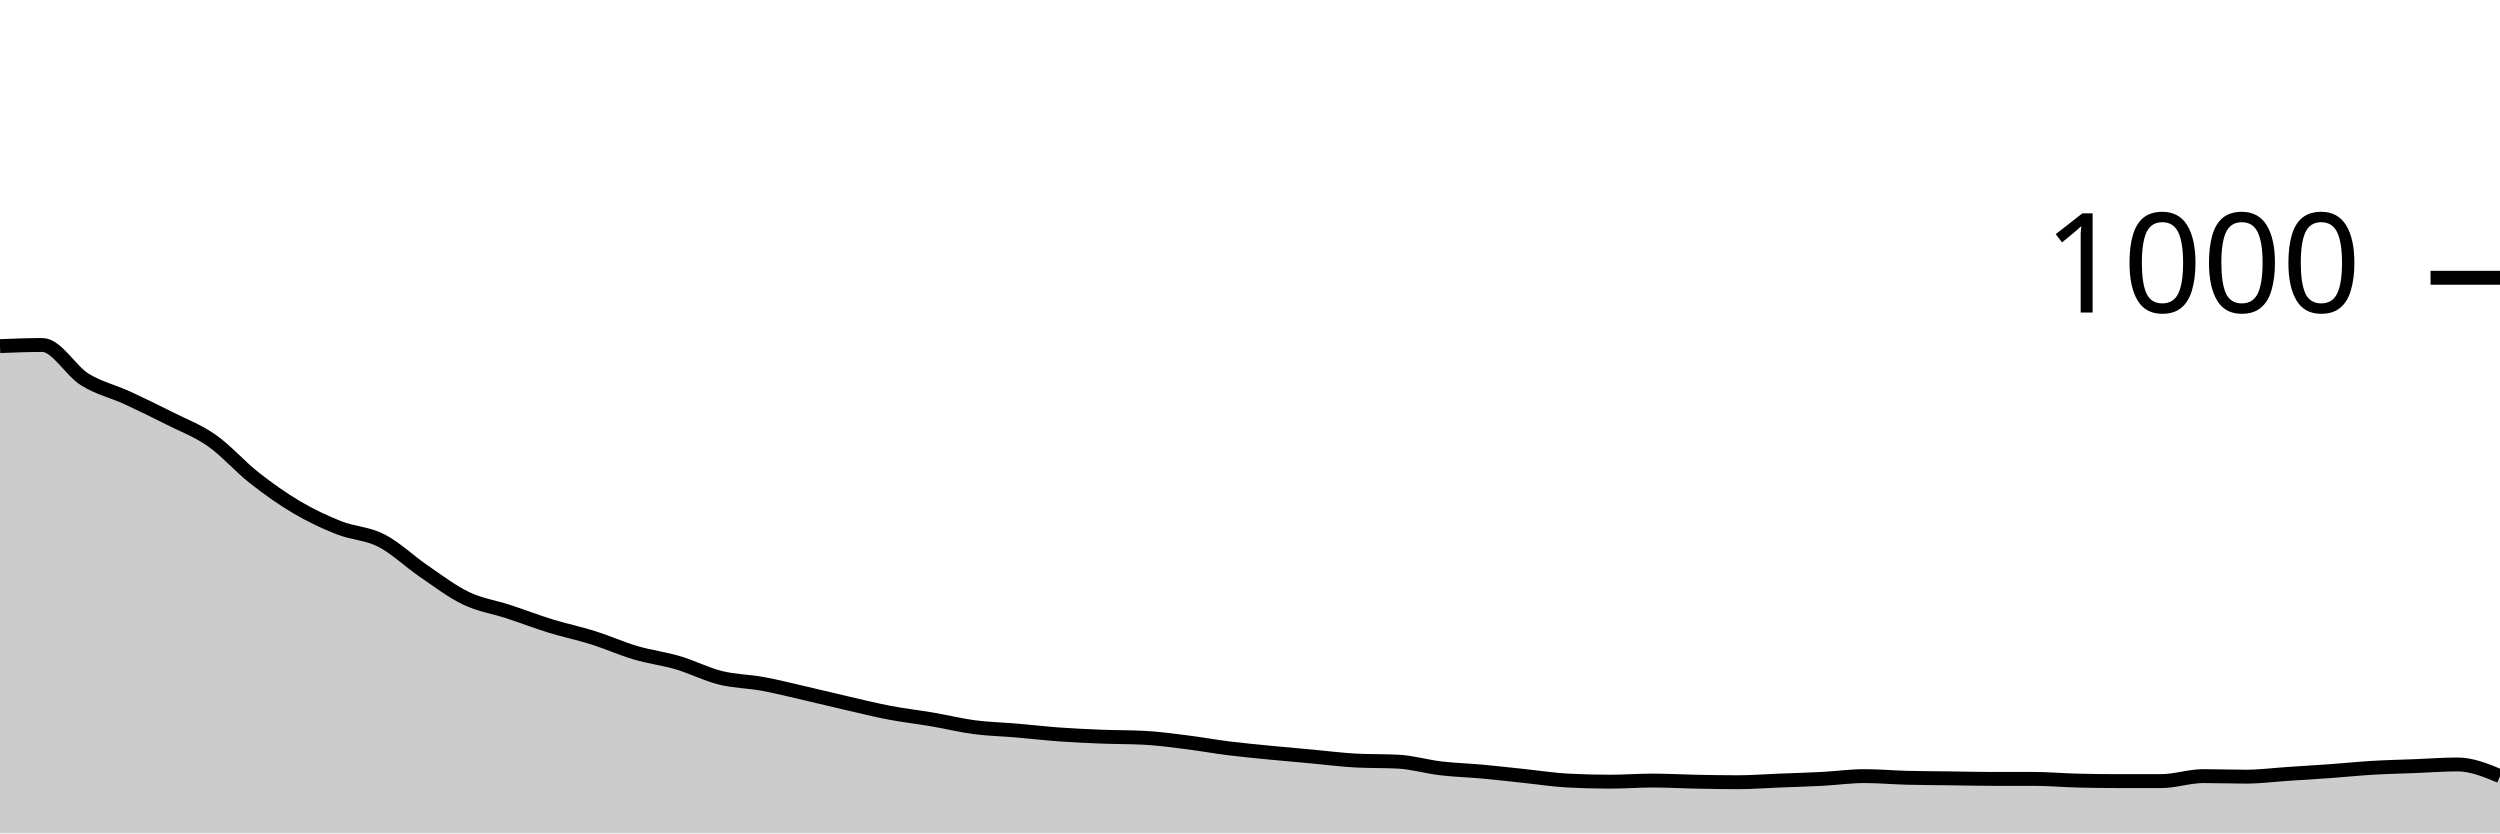
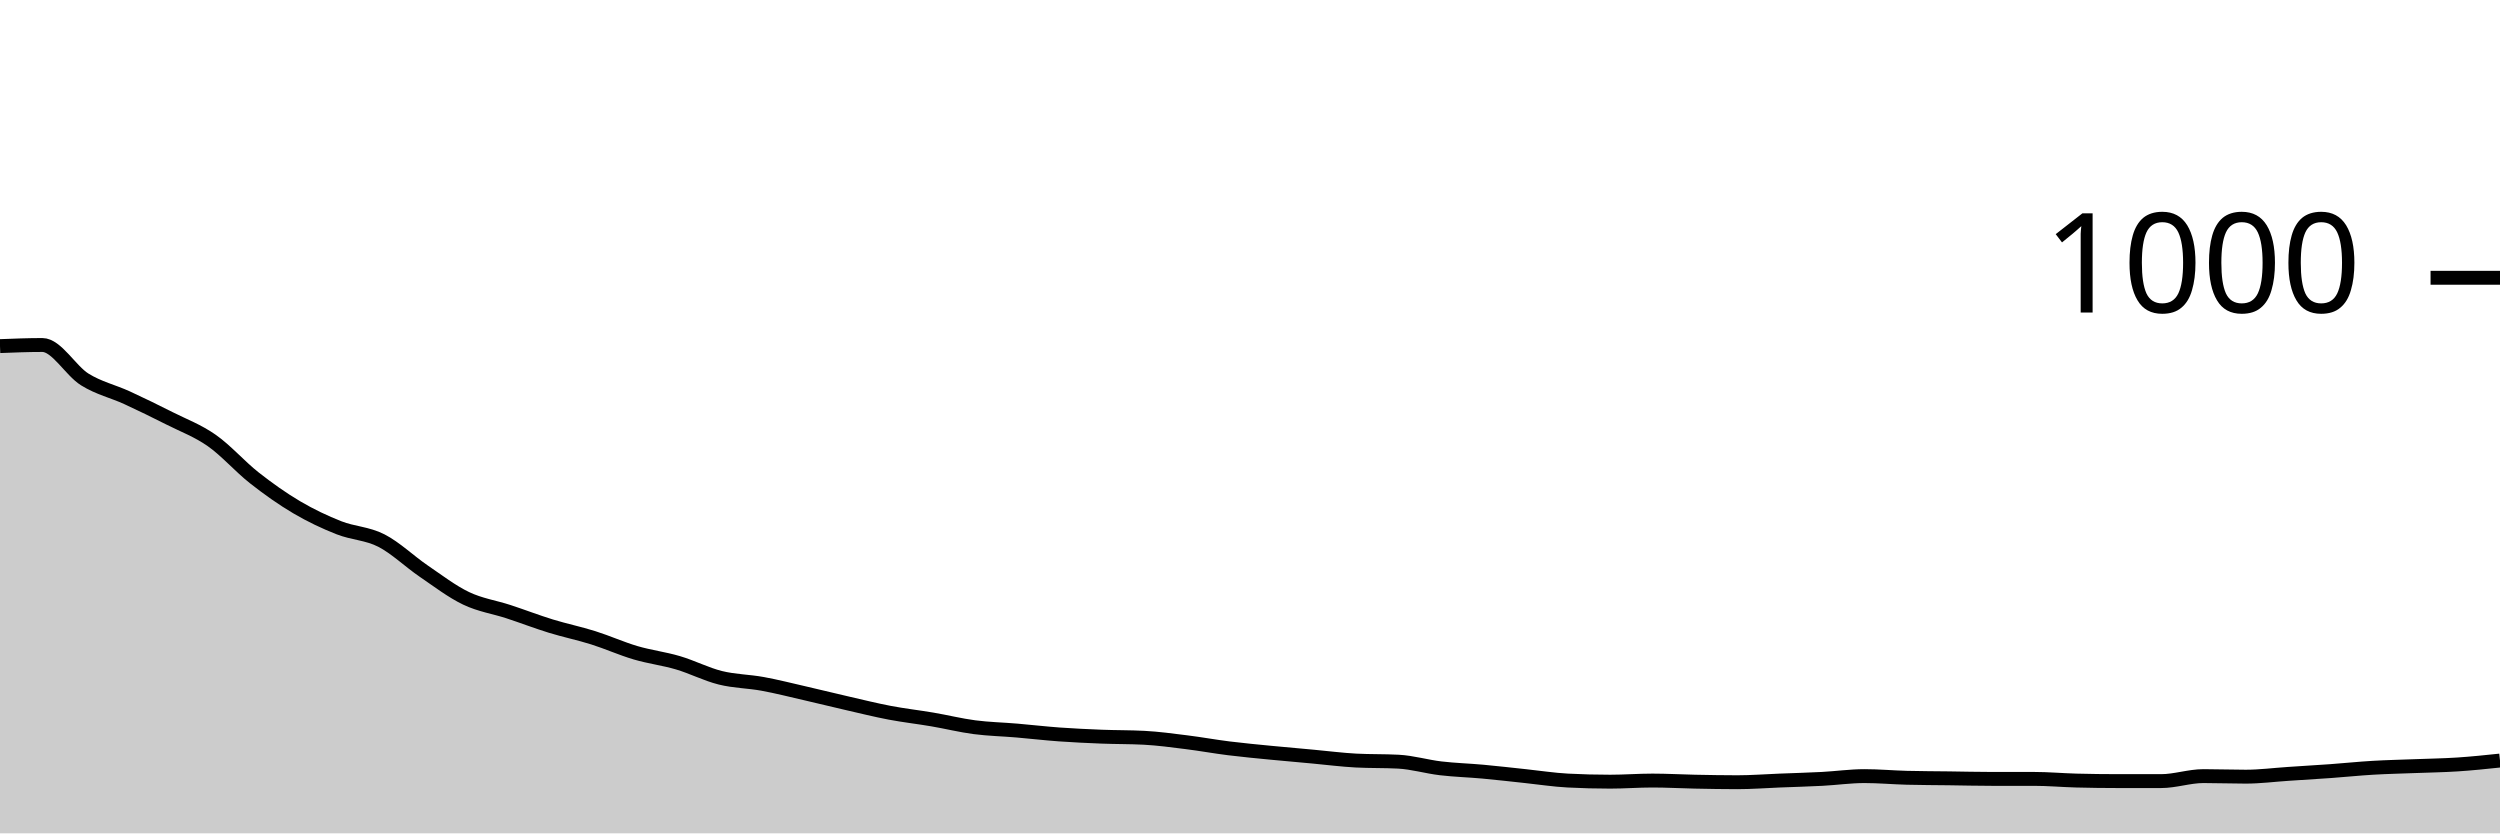
<svg xmlns="http://www.w3.org/2000/svg" viewBox="0 0 180 60">
  <g transform="translate(0,20)">
-     <path class="area" fill="rgba(0, 0, 0, 0.2)" d="M0,4.92C1.017,4.88,2.034,4.84,3.051,4.84C4.068,4.84,5.085,6.687,6.102,7.32C7.119,7.953,8.136,8.173,9.153,8.64C10.169,9.107,11.186,9.607,12.203,10.12C13.22,10.633,14.237,11.007,15.254,11.72C16.271,12.433,17.288,13.6,18.305,14.4C19.322,15.2,20.339,15.92,21.356,16.52C22.373,17.12,23.39,17.6,24.407,18C25.424,18.4,26.441,18.4,27.458,18.92C28.475,19.44,29.492,20.427,30.508,21.12C31.525,21.813,32.542,22.593,33.559,23.08C34.576,23.567,35.593,23.707,36.61,24.04C37.627,24.373,38.644,24.767,39.661,25.08C40.678,25.393,41.695,25.6,42.712,25.92C43.729,26.24,44.746,26.7,45.763,27C46.78,27.3,47.797,27.42,48.814,27.72C49.831,28.02,50.847,28.547,51.864,28.8C52.881,29.053,53.898,29.053,54.915,29.24C55.932,29.427,56.949,29.687,57.966,29.92C58.983,30.153,60,30.407,61.017,30.64C62.034,30.873,63.051,31.127,64.068,31.32C65.085,31.513,66.102,31.627,67.119,31.8C68.136,31.973,69.153,32.227,70.169,32.36C71.186,32.493,72.203,32.513,73.22,32.6C74.237,32.687,75.254,32.807,76.271,32.88C77.288,32.953,78.305,33,79.322,33.04C80.339,33.08,81.356,33.067,82.373,33.12C83.39,33.173,84.407,33.313,85.424,33.44C86.441,33.567,87.458,33.753,88.475,33.88C89.492,34.007,90.508,34.1,91.525,34.2C92.542,34.3,93.559,34.387,94.576,34.48C95.593,34.573,96.61,34.707,97.627,34.76C98.644,34.813,99.661,34.787,100.678,34.84C101.695,34.893,102.712,35.2,103.729,35.32C104.746,35.44,105.763,35.467,106.78,35.56C107.797,35.653,108.814,35.773,109.831,35.88C110.847,35.987,111.864,36.147,112.881,36.2C113.898,36.253,114.915,36.28,115.932,36.28C116.949,36.28,117.966,36.2,118.983,36.2C120,36.2,121.017,36.26,122.034,36.28C123.051,36.3,124.068,36.32,125.085,36.32C126.102,36.32,127.119,36.24,128.136,36.2C129.153,36.16,130.169,36.133,131.186,36.08C132.203,36.027,133.22,35.88,134.237,35.88C135.254,35.88,136.271,35.973,137.288,36C138.305,36.027,139.322,36.027,140.339,36.04C141.356,36.053,142.373,36.08,143.39,36.08C144.407,36.08,145.424,36.08,146.441,36.08C147.458,36.08,148.475,36.173,149.492,36.2C150.508,36.227,151.525,36.24,152.542,36.24C153.559,36.24,154.576,36.24,155.593,36.24C156.61,36.24,157.627,35.88,158.644,35.88C159.661,35.88,160.678,35.92,161.695,35.92C162.712,35.92,163.729,35.787,164.746,35.72C165.763,35.653,166.78,35.593,167.797,35.52C168.814,35.447,169.831,35.34,170.847,35.28C171.864,35.22,172.881,35.2,173.898,35.16C174.915,35.12,175.932,35.04,176.949,35.04C177.966,35.04,178.983,35.46,180,35.88L180,40C178.983,40,177.966,40,176.949,40C175.932,40,174.915,40,173.898,40C172.881,40,171.864,40,170.847,40C169.831,40,168.814,40,167.797,40C166.78,40,165.763,40,164.746,40C163.729,40,162.712,40,161.695,40C160.678,40,159.661,40,158.644,40C157.627,40,156.61,40,155.593,40C154.576,40,153.559,40,152.542,40C151.525,40,150.508,40,149.492,40C148.475,40,147.458,40,146.441,40C145.424,40,144.407,40,143.39,40C142.373,40,141.356,40,140.339,40C139.322,40,138.305,40,137.288,40C136.271,40,135.254,40,134.237,40C133.22,40,132.203,40,131.186,40C130.169,40,129.153,40,128.136,40C127.119,40,126.102,40,125.085,40C124.068,40,123.051,40,122.034,40C121.017,40,120,40,118.983,40C117.966,40,116.949,40,115.932,40C114.915,40,113.898,40,112.881,40C111.864,40,110.847,40,109.831,40C108.814,40,107.797,40,106.78,40C105.763,40,104.746,40,103.729,40C102.712,40,101.695,40,100.678,40C99.661,40,98.644,40,97.627,40C96.61,40,95.593,40,94.576,40C93.559,40,92.542,40,91.525,40C90.508,40,89.492,40,88.475,40C87.458,40,86.441,40,85.424,40C84.407,40,83.39,40,82.373,40C81.356,40,80.339,40,79.322,40C78.305,40,77.288,40,76.271,40C75.254,40,74.237,40,73.22,40C72.203,40,71.186,40,70.169,40C69.153,40,68.136,40,67.119,40C66.102,40,65.085,40,64.068,40C63.051,40,62.034,40,61.017,40C60,40,58.983,40,57.966,40C56.949,40,55.932,40,54.915,40C53.898,40,52.881,40,51.864,40C50.847,40,49.831,40,48.814,40C47.797,40,46.78,40,45.763,40C44.746,40,43.729,40,42.712,40C41.695,40,40.678,40,39.661,40C38.644,40,37.627,40,36.61,40C35.593,40,34.576,40,33.559,40C32.542,40,31.525,40,30.508,40C29.492,40,28.475,40,27.458,40C26.441,40,25.424,40,24.407,40C23.39,40,22.373,40,21.356,40C20.339,40,19.322,40,18.305,40C17.288,40,16.271,40,15.254,40C14.237,40,13.22,40,12.203,40C11.186,40,10.169,40,9.153,40C8.136,40,7.119,40,6.102,40C5.085,40,4.068,40,3.051,40C2.034,40,1.017,40,0,40Z" />
-     <path class="line" stroke="black" fill="none" d="M0,4.92C1.017,4.88,2.034,4.84,3.051,4.84C4.068,4.84,5.085,6.687,6.102,7.32C7.119,7.953,8.136,8.173,9.153,8.64C10.169,9.107,11.186,9.607,12.203,10.12C13.22,10.633,14.237,11.007,15.254,11.72C16.271,12.433,17.288,13.6,18.305,14.4C19.322,15.2,20.339,15.92,21.356,16.52C22.373,17.12,23.39,17.6,24.407,18C25.424,18.4,26.441,18.4,27.458,18.92C28.475,19.44,29.492,20.427,30.508,21.12C31.525,21.813,32.542,22.593,33.559,23.08C34.576,23.567,35.593,23.707,36.61,24.04C37.627,24.373,38.644,24.767,39.661,25.08C40.678,25.393,41.695,25.6,42.712,25.92C43.729,26.24,44.746,26.7,45.763,27C46.78,27.3,47.797,27.42,48.814,27.72C49.831,28.02,50.847,28.547,51.864,28.8C52.881,29.053,53.898,29.053,54.915,29.24C55.932,29.427,56.949,29.687,57.966,29.92C58.983,30.153,60,30.407,61.017,30.64C62.034,30.873,63.051,31.127,64.068,31.32C65.085,31.513,66.102,31.627,67.119,31.8C68.136,31.973,69.153,32.227,70.169,32.36C71.186,32.493,72.203,32.513,73.22,32.6C74.237,32.687,75.254,32.807,76.271,32.88C77.288,32.953,78.305,33,79.322,33.04C80.339,33.08,81.356,33.067,82.373,33.12C83.39,33.173,84.407,33.313,85.424,33.44C86.441,33.567,87.458,33.753,88.475,33.88C89.492,34.007,90.508,34.1,91.525,34.2C92.542,34.3,93.559,34.387,94.576,34.48C95.593,34.573,96.61,34.707,97.627,34.76C98.644,34.813,99.661,34.787,100.678,34.84C101.695,34.893,102.712,35.2,103.729,35.32C104.746,35.44,105.763,35.467,106.78,35.56C107.797,35.653,108.814,35.773,109.831,35.88C110.847,35.987,111.864,36.147,112.881,36.2C113.898,36.253,114.915,36.28,115.932,36.28C116.949,36.28,117.966,36.2,118.983,36.2C120,36.2,121.017,36.26,122.034,36.28C123.051,36.3,124.068,36.32,125.085,36.32C126.102,36.32,127.119,36.24,128.136,36.2C129.153,36.16,130.169,36.133,131.186,36.08C132.203,36.027,133.22,35.88,134.237,35.88C135.254,35.88,136.271,35.973,137.288,36C138.305,36.027,139.322,36.027,140.339,36.04C141.356,36.053,142.373,36.08,143.39,36.08C144.407,36.08,145.424,36.08,146.441,36.08C147.458,36.08,148.475,36.173,149.492,36.2C150.508,36.227,151.525,36.24,152.542,36.24C153.559,36.24,154.576,36.24,155.593,36.24C156.61,36.24,157.627,35.88,158.644,35.88C159.661,35.88,160.678,35.92,161.695,35.92C162.712,35.92,163.729,35.787,164.746,35.72C165.763,35.653,166.78,35.593,167.797,35.52C168.814,35.447,169.831,35.34,170.847,35.28C171.864,35.22,172.881,35.2,173.898,35.16C174.915,35.12,175.932,35.04,176.949,35.04C177.966,35.04,178.983,35.46,180,35.88" />
+     <path class="area" fill="rgba(0, 0, 0, 0.2)" d="M0,4.92C1.017,4.88,2.034,4.84,3.051,4.84C4.068,4.84,5.085,6.687,6.102,7.32C7.119,7.953,8.136,8.173,9.153,8.64C10.169,9.107,11.186,9.607,12.203,10.12C13.22,10.633,14.237,11.007,15.254,11.72C16.271,12.433,17.288,13.6,18.305,14.4C19.322,15.2,20.339,15.92,21.356,16.52C22.373,17.12,23.39,17.6,24.407,18C25.424,18.4,26.441,18.4,27.458,18.92C28.475,19.44,29.492,20.427,30.508,21.12C31.525,21.813,32.542,22.593,33.559,23.08C34.576,23.567,35.593,23.707,36.61,24.04C37.627,24.373,38.644,24.767,39.661,25.08C40.678,25.393,41.695,25.6,42.712,25.92C43.729,26.24,44.746,26.7,45.763,27C46.78,27.3,47.797,27.42,48.814,27.72C49.831,28.02,50.847,28.547,51.864,28.8C52.881,29.053,53.898,29.053,54.915,29.24C55.932,29.427,56.949,29.687,57.966,29.92C58.983,30.153,60,30.407,61.017,30.64C62.034,30.873,63.051,31.127,64.068,31.32C65.085,31.513,66.102,31.627,67.119,31.8C68.136,31.973,69.153,32.227,70.169,32.36C71.186,32.493,72.203,32.513,73.22,32.6C74.237,32.687,75.254,32.807,76.271,32.88C77.288,32.953,78.305,33,79.322,33.04C80.339,33.08,81.356,33.067,82.373,33.12C83.39,33.173,84.407,33.313,85.424,33.44C86.441,33.567,87.458,33.753,88.475,33.88C89.492,34.007,90.508,34.1,91.525,34.2C92.542,34.3,93.559,34.387,94.576,34.48C95.593,34.573,96.61,34.707,97.627,34.76C98.644,34.813,99.661,34.787,100.678,34.84C101.695,34.893,102.712,35.2,103.729,35.32C104.746,35.44,105.763,35.467,106.78,35.56C107.797,35.653,108.814,35.773,109.831,35.88C110.847,35.987,111.864,36.147,112.881,36.2C113.898,36.253,114.915,36.28,115.932,36.28C116.949,36.28,117.966,36.2,118.983,36.2C120,36.2,121.017,36.26,122.034,36.28C123.051,36.3,124.068,36.32,125.085,36.32C126.102,36.32,127.119,36.24,128.136,36.2C129.153,36.16,130.169,36.133,131.186,36.08C132.203,36.027,133.22,35.88,134.237,35.88C135.254,35.88,136.271,35.973,137.288,36C138.305,36.027,139.322,36.027,140.339,36.04C141.356,36.053,142.373,36.08,143.39,36.08C144.407,36.08,145.424,36.08,146.441,36.08C147.458,36.08,148.475,36.173,149.492,36.2C150.508,36.227,151.525,36.24,152.542,36.24C153.559,36.24,154.576,36.24,155.593,36.24C156.61,36.24,157.627,35.88,158.644,35.88C159.661,35.88,160.678,35.92,161.695,35.92C162.712,35.92,163.729,35.787,164.746,35.72C165.763,35.653,166.78,35.593,167.797,35.52C168.814,35.447,169.831,35.34,170.847,35.28C171.864,35.22,172.881,35.2,173.898,35.16C174.915,35.12,175.932,35.107,176.949,35.04C177.966,34.973,178.983,34.867,180,34.76L180,40C178.983,40,177.966,40,176.949,40C175.932,40,174.915,40,173.898,40C172.881,40,171.864,40,170.847,40C169.831,40,168.814,40,167.797,40C166.78,40,165.763,40,164.746,40C163.729,40,162.712,40,161.695,40C160.678,40,159.661,40,158.644,40C157.627,40,156.61,40,155.593,40C154.576,40,153.559,40,152.542,40C151.525,40,150.508,40,149.492,40C148.475,40,147.458,40,146.441,40C145.424,40,144.407,40,143.39,40C142.373,40,141.356,40,140.339,40C139.322,40,138.305,40,137.288,40C136.271,40,135.254,40,134.237,40C133.22,40,132.203,40,131.186,40C130.169,40,129.153,40,128.136,40C127.119,40,126.102,40,125.085,40C124.068,40,123.051,40,122.034,40C121.017,40,120,40,118.983,40C117.966,40,116.949,40,115.932,40C114.915,40,113.898,40,112.881,40C111.864,40,110.847,40,109.831,40C108.814,40,107.797,40,106.78,40C105.763,40,104.746,40,103.729,40C102.712,40,101.695,40,100.678,40C99.661,40,98.644,40,97.627,40C96.61,40,95.593,40,94.576,40C93.559,40,92.542,40,91.525,40C90.508,40,89.492,40,88.475,40C87.458,40,86.441,40,85.424,40C84.407,40,83.39,40,82.373,40C81.356,40,80.339,40,79.322,40C78.305,40,77.288,40,76.271,40C75.254,40,74.237,40,73.22,40C72.203,40,71.186,40,70.169,40C69.153,40,68.136,40,67.119,40C66.102,40,65.085,40,64.068,40C63.051,40,62.034,40,61.017,40C60,40,58.983,40,57.966,40C56.949,40,55.932,40,54.915,40C53.898,40,52.881,40,51.864,40C50.847,40,49.831,40,48.814,40C47.797,40,46.78,40,45.763,40C44.746,40,43.729,40,42.712,40C41.695,40,40.678,40,39.661,40C38.644,40,37.627,40,36.61,40C35.593,40,34.576,40,33.559,40C32.542,40,31.525,40,30.508,40C29.492,40,28.475,40,27.458,40C26.441,40,25.424,40,24.407,40C23.39,40,22.373,40,21.356,40C20.339,40,19.322,40,18.305,40C17.288,40,16.271,40,15.254,40C14.237,40,13.22,40,12.203,40C11.186,40,10.169,40,9.153,40C8.136,40,7.119,40,6.102,40C5.085,40,4.068,40,3.051,40C2.034,40,1.017,40,0,40Z" />
+     <path class="line" stroke="black" fill="none" d="M0,4.92C1.017,4.88,2.034,4.84,3.051,4.84C4.068,4.84,5.085,6.687,6.102,7.32C7.119,7.953,8.136,8.173,9.153,8.64C10.169,9.107,11.186,9.607,12.203,10.12C13.22,10.633,14.237,11.007,15.254,11.72C16.271,12.433,17.288,13.6,18.305,14.4C19.322,15.2,20.339,15.92,21.356,16.52C22.373,17.12,23.39,17.6,24.407,18C25.424,18.4,26.441,18.4,27.458,18.92C28.475,19.44,29.492,20.427,30.508,21.12C31.525,21.813,32.542,22.593,33.559,23.08C34.576,23.567,35.593,23.707,36.61,24.04C37.627,24.373,38.644,24.767,39.661,25.08C40.678,25.393,41.695,25.6,42.712,25.92C43.729,26.24,44.746,26.7,45.763,27C46.78,27.3,47.797,27.42,48.814,27.72C49.831,28.02,50.847,28.547,51.864,28.8C52.881,29.053,53.898,29.053,54.915,29.24C55.932,29.427,56.949,29.687,57.966,29.92C58.983,30.153,60,30.407,61.017,30.64C62.034,30.873,63.051,31.127,64.068,31.32C65.085,31.513,66.102,31.627,67.119,31.8C68.136,31.973,69.153,32.227,70.169,32.36C71.186,32.493,72.203,32.513,73.22,32.6C74.237,32.687,75.254,32.807,76.271,32.88C77.288,32.953,78.305,33,79.322,33.04C80.339,33.08,81.356,33.067,82.373,33.12C83.39,33.173,84.407,33.313,85.424,33.44C86.441,33.567,87.458,33.753,88.475,33.88C89.492,34.007,90.508,34.1,91.525,34.2C92.542,34.3,93.559,34.387,94.576,34.48C95.593,34.573,96.61,34.707,97.627,34.76C98.644,34.813,99.661,34.787,100.678,34.84C101.695,34.893,102.712,35.2,103.729,35.32C104.746,35.44,105.763,35.467,106.78,35.56C107.797,35.653,108.814,35.773,109.831,35.88C110.847,35.987,111.864,36.147,112.881,36.2C113.898,36.253,114.915,36.28,115.932,36.28C116.949,36.28,117.966,36.2,118.983,36.2C120,36.2,121.017,36.26,122.034,36.28C123.051,36.3,124.068,36.32,125.085,36.32C126.102,36.32,127.119,36.24,128.136,36.2C129.153,36.16,130.169,36.133,131.186,36.08C132.203,36.027,133.22,35.88,134.237,35.88C135.254,35.88,136.271,35.973,137.288,36C138.305,36.027,139.322,36.027,140.339,36.04C141.356,36.053,142.373,36.08,143.39,36.08C144.407,36.08,145.424,36.08,146.441,36.08C147.458,36.08,148.475,36.173,149.492,36.2C150.508,36.227,151.525,36.24,152.542,36.24C153.559,36.24,154.576,36.24,155.593,36.24C156.61,36.24,157.627,35.88,158.644,35.88C159.661,35.88,160.678,35.92,161.695,35.92C162.712,35.92,163.729,35.787,164.746,35.72C165.763,35.653,166.78,35.593,167.797,35.52C168.814,35.447,169.831,35.34,170.847,35.28C171.864,35.22,172.881,35.2,173.898,35.16C174.915,35.12,175.932,35.107,176.949,35.04C177.966,34.973,178.983,34.867,180,34.76" />
    <path class="axis-ceiling" stroke-width="1" stroke="black" fill="none" d="M175,0L180,0" />
    <text class="axis-ceiling-label" font-family="sans-serif" text-anchor="end" font-size="10px" x="170" y="2.5">1000</text>
  </g>
</svg>
